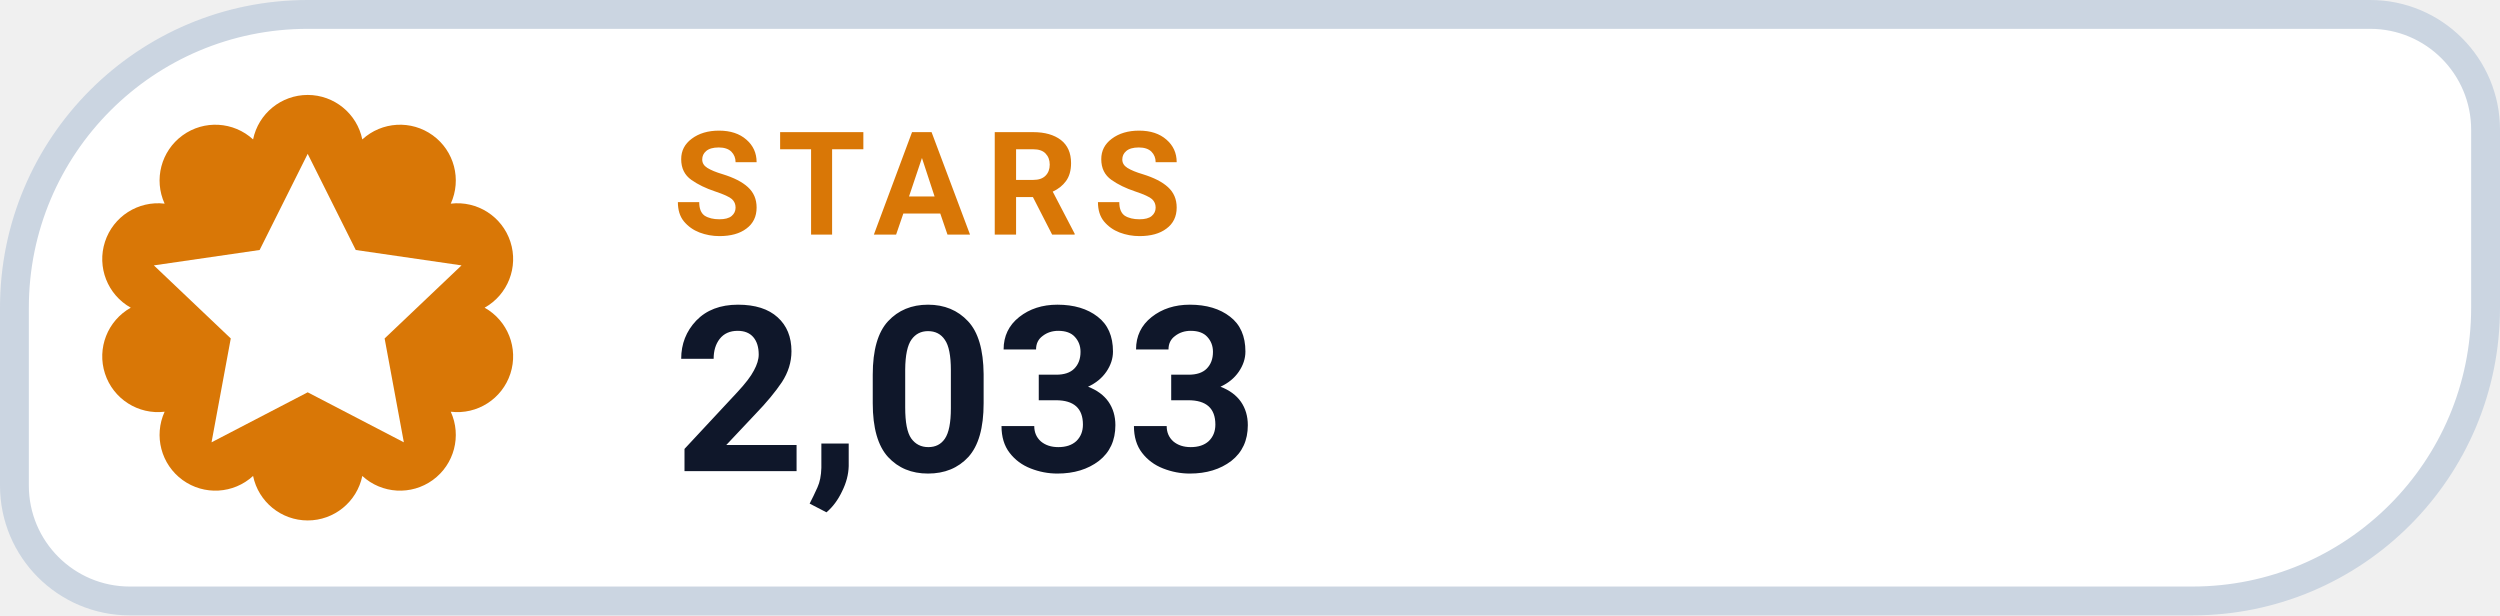
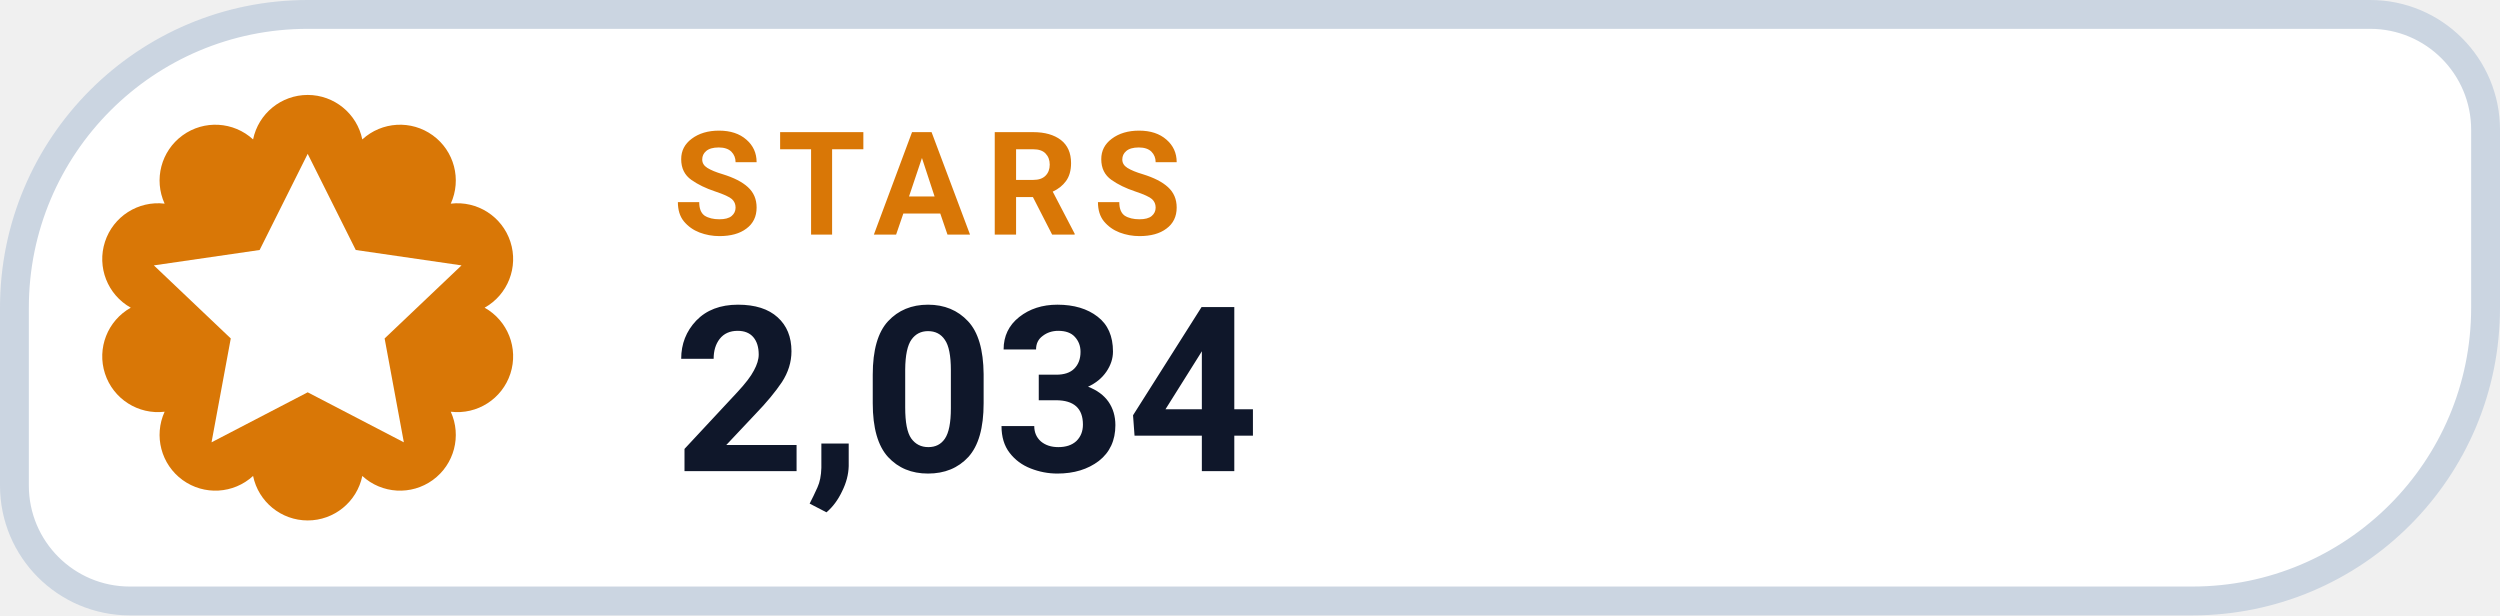
- <svg xmlns="http://www.w3.org/2000/svg" width="130" height="32" viewBox="0 0 130 32" role="img" aria-label="STARS 2,033">
+ <svg xmlns="http://www.w3.org/2000/svg" width="130" height="32" viewBox="0 0 130 32" role="img" aria-label="STARS 2,034">
  <path d="M 16.00 0.75 H 123.25 A 6.00 6.00 0 0 1 129.25 6.75 V 16.00 A 15.25 15.25 0 0 1 114.00 31.25 H 6.75 A 6.00 6.00 0 0 1 0.75 25.25 V 16.00 A 15.25 15.25 0 0 1 16.00 0.75 Z" fill="#FFFFFF" stroke="#CBD5E1" stroke-width="1.5" />
  <path d="M 13.16 7.25 A 2.90 2.90 0 0 1 18.84 7.25 A 2.90 2.90 0 0 1 23.44 10.59 A 2.90 2.90 0 0 1 25.20 16.00 A 2.90 2.90 0 0 1 23.44 21.41 A 2.90 2.90 0 0 1 18.84 24.75 A 2.90 2.90 0 0 1 13.16 24.75 A 2.90 2.90 0 0 1 8.56 21.41 A 2.90 2.90 0 0 1 6.80 16.00 A 2.90 2.90 0 0 1 8.56 10.59 A 2.90 2.90 0 0 1 13.16 7.25 Z" fill="#D97706" />
  <g transform="translate(16 16)" style="color:#FFFFFF;">
    <path d="M0 -8 l2.5 5 5.5 .8 -4 3.8 1 5.4 -5 -2.6 -5 2.6 1 -5.4 -4 -3.8 5.5 -.8 Z" fill="currentColor" />
  </g>
  <text x="35" y="12.2" fill="#D97706" font-family="-apple-system,BlinkMacSystemFont,'Segoe UI',Roboto,Helvetica,Arial,sans-serif" font-size="7.5" font-weight="700" letter-spacing=".8">STARS</text>
-   <text x="35" y="24.5" fill="#0F172A" font-family="-apple-system,BlinkMacSystemFont,'Segoe UI',Roboto,Helvetica,Arial,sans-serif" font-size="12" font-weight="750">2,033</text>
+   <text x="35" y="24.5" fill="#0F172A" font-family="-apple-system,BlinkMacSystemFont,'Segoe UI',Roboto,Helvetica,Arial,sans-serif" font-size="12" font-weight="750">2,034</text>
</svg>
